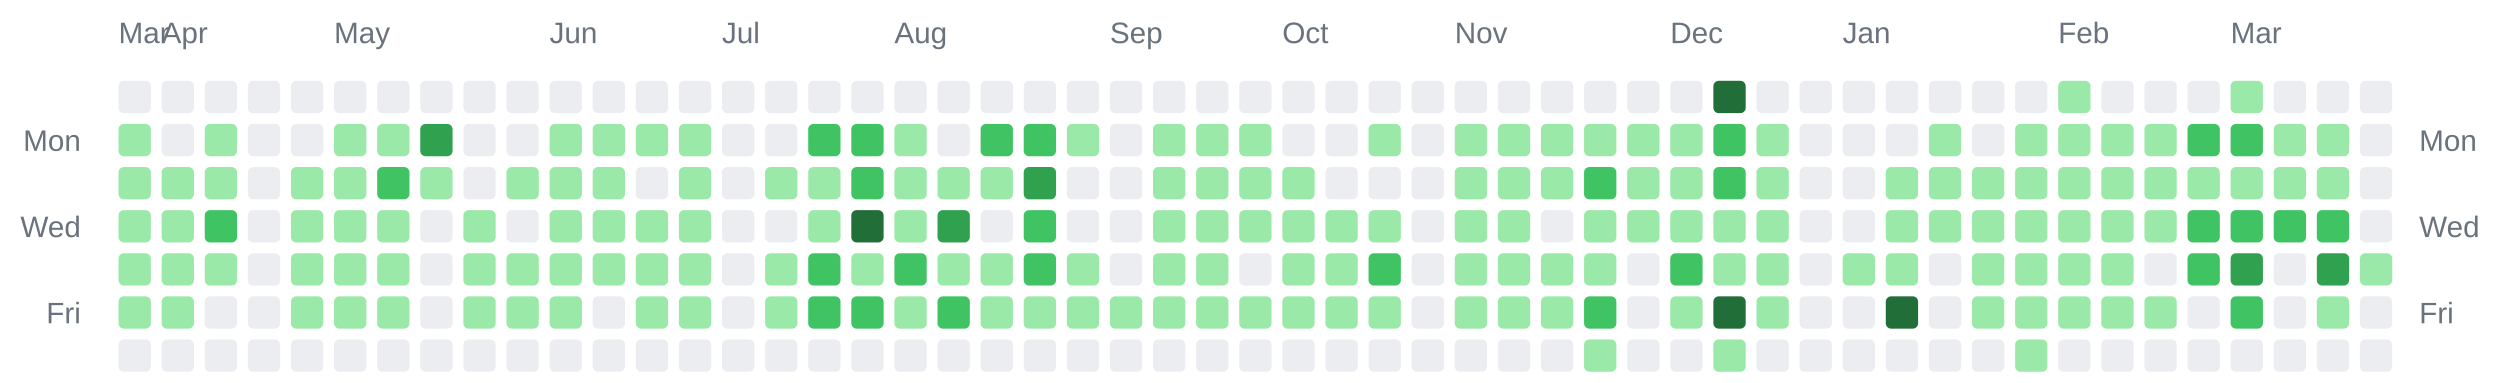
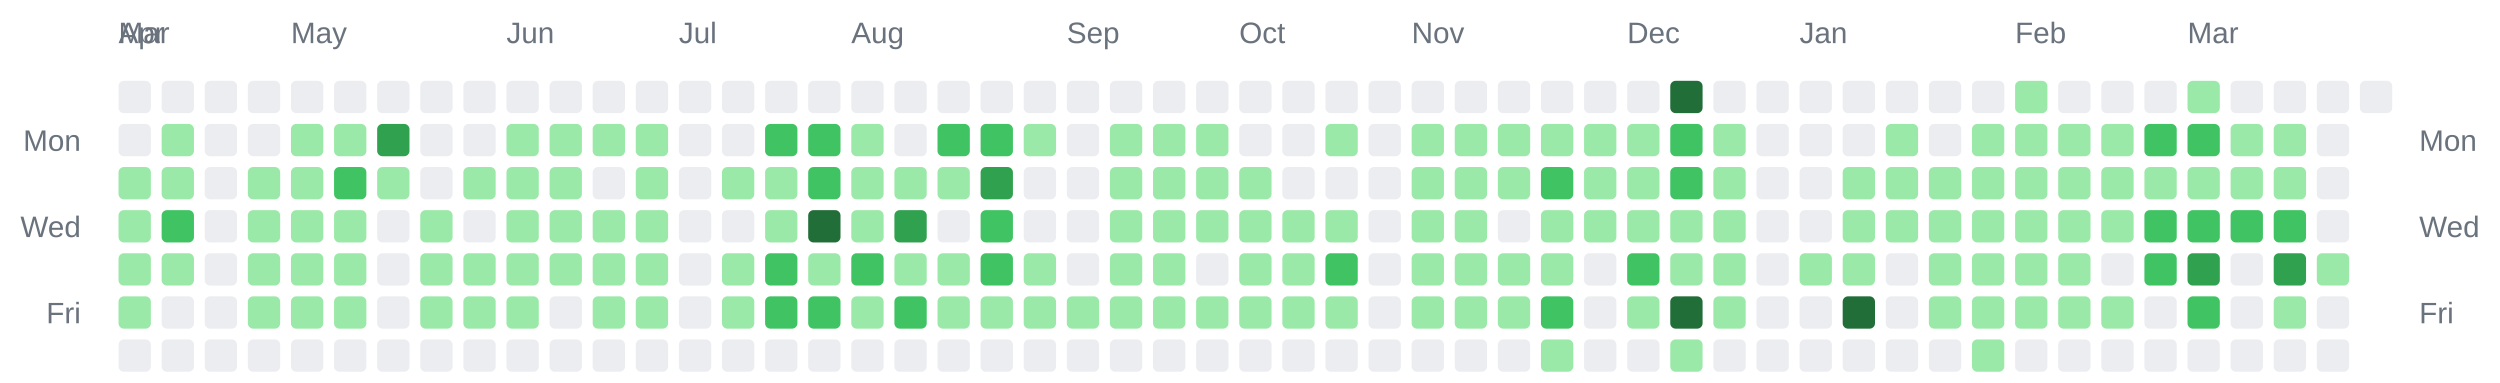
<svg xmlns="http://www.w3.org/2000/svg" width="928" height="142" viewBox="0 0 928 142" role="img" aria-label="Combined contributions calendar for donken and donken-lilly">
  <rect width="100%" height="100%" fill="transparent" /> // regular
  
  
  
  <text x="44" y="16" font-family="Arial, Helvetica, sans-serif" font-size="11" fill="#6a737d">Mar</text>
-   <text x="60" y="16" font-family="Arial, Helvetica, sans-serif" font-size="11" fill="#6a737d">Apr</text>
-   <text x="124" y="16" font-family="Arial, Helvetica, sans-serif" font-size="11" fill="#6a737d">May</text>
-   <text x="204" y="16" font-family="Arial, Helvetica, sans-serif" font-size="11" fill="#6a737d">Jun</text>
-   <text x="268" y="16" font-family="Arial, Helvetica, sans-serif" font-size="11" fill="#6a737d">Jul</text>
-   <text x="332" y="16" font-family="Arial, Helvetica, sans-serif" font-size="11" fill="#6a737d">Aug</text>
-   <text x="412" y="16" font-family="Arial, Helvetica, sans-serif" font-size="11" fill="#6a737d">Sep</text>
-   <text x="476" y="16" font-family="Arial, Helvetica, sans-serif" font-size="11" fill="#6a737d">Oct</text>
-   <text x="540" y="16" font-family="Arial, Helvetica, sans-serif" font-size="11" fill="#6a737d">Nov</text>
-   <text x="620" y="16" font-family="Arial, Helvetica, sans-serif" font-size="11" fill="#6a737d">Dec</text>
-   <text x="684" y="16" font-family="Arial, Helvetica, sans-serif" font-size="11" fill="#6a737d">Jan</text>
-   <text x="764" y="16" font-family="Arial, Helvetica, sans-serif" font-size="11" fill="#6a737d">Feb</text>
-   <text x="828" y="16" font-family="Arial, Helvetica, sans-serif" font-size="11" fill="#6a737d">Mar</text>
+   <text x="44" y="16" font-family="Arial, Helvetica, sans-serif" font-size="11" fill="#6a737d">Apr</text>
+   <text x="108" y="16" font-family="Arial, Helvetica, sans-serif" font-size="11" fill="#6a737d">May</text>
+   <text x="188" y="16" font-family="Arial, Helvetica, sans-serif" font-size="11" fill="#6a737d">Jun</text>
+   <text x="252" y="16" font-family="Arial, Helvetica, sans-serif" font-size="11" fill="#6a737d">Jul</text>
+   <text x="316" y="16" font-family="Arial, Helvetica, sans-serif" font-size="11" fill="#6a737d">Aug</text>
+   <text x="396" y="16" font-family="Arial, Helvetica, sans-serif" font-size="11" fill="#6a737d">Sep</text>
+   <text x="460" y="16" font-family="Arial, Helvetica, sans-serif" font-size="11" fill="#6a737d">Oct</text>
+   <text x="524" y="16" font-family="Arial, Helvetica, sans-serif" font-size="11" fill="#6a737d">Nov</text>
+   <text x="604" y="16" font-family="Arial, Helvetica, sans-serif" font-size="11" fill="#6a737d">Dec</text>
+   <text x="668" y="16" font-family="Arial, Helvetica, sans-serif" font-size="11" fill="#6a737d">Jan</text>
+   <text x="748" y="16" font-family="Arial, Helvetica, sans-serif" font-size="11" fill="#6a737d">Feb</text>
+   <text x="812" y="16" font-family="Arial, Helvetica, sans-serif" font-size="11" fill="#6a737d">Mar</text>
  <text x="30" y="56" text-anchor="end" font-family="Arial, Helvetica, sans-serif" font-size="11" fill="#6a737d">Mon</text>
  <text x="898" y="56" text-anchor="start" font-family="Arial, Helvetica, sans-serif" font-size="11" fill="#6a737d">Mon</text>
  <text x="30" y="88" text-anchor="end" font-family="Arial, Helvetica, sans-serif" font-size="11" fill="#6a737d">Wed</text>
  <text x="898" y="88" text-anchor="start" font-family="Arial, Helvetica, sans-serif" font-size="11" fill="#6a737d">Wed</text>
  <text x="30" y="120" text-anchor="end" font-family="Arial, Helvetica, sans-serif" font-size="11" fill="#6a737d">Fri</text>
  <text x="898" y="120" text-anchor="start" font-family="Arial, Helvetica, sans-serif" font-size="11" fill="#6a737d">Fri</text>
  <rect x="44" y="30" width="12" height="12" rx="2" ry="2" fill="#ebedf0" />
-   <rect x="44" y="46" width="12" height="12" rx="2" ry="2" fill="#9be9a8" />
+   <rect x="44" y="46" width="12" height="12" rx="2" ry="2" fill="#ebedf0" />
  <rect x="44" y="62" width="12" height="12" rx="2" ry="2" fill="#9be9a8" />
  <rect x="44" y="78" width="12" height="12" rx="2" ry="2" fill="#9be9a8" />
  <rect x="44" y="94" width="12" height="12" rx="2" ry="2" fill="#9be9a8" />
  <rect x="44" y="110" width="12" height="12" rx="2" ry="2" fill="#9be9a8" />
  <rect x="44" y="126" width="12" height="12" rx="2" ry="2" fill="#ebedf0" />
  <rect x="60" y="30" width="12" height="12" rx="2" ry="2" fill="#ebedf0" />
-   <rect x="60" y="46" width="12" height="12" rx="2" ry="2" fill="#ebedf0" />
+   <rect x="60" y="46" width="12" height="12" rx="2" ry="2" fill="#9be9a8" />
  <rect x="60" y="62" width="12" height="12" rx="2" ry="2" fill="#9be9a8" />
-   <rect x="60" y="78" width="12" height="12" rx="2" ry="2" fill="#9be9a8" />
+   <rect x="60" y="78" width="12" height="12" rx="2" ry="2" fill="#40c463" />
  <rect x="60" y="94" width="12" height="12" rx="2" ry="2" fill="#9be9a8" />
-   <rect x="60" y="110" width="12" height="12" rx="2" ry="2" fill="#9be9a8" />
+   <rect x="60" y="110" width="12" height="12" rx="2" ry="2" fill="#ebedf0" />
  <rect x="60" y="126" width="12" height="12" rx="2" ry="2" fill="#ebedf0" />
  <rect x="76" y="30" width="12" height="12" rx="2" ry="2" fill="#ebedf0" />
-   <rect x="76" y="46" width="12" height="12" rx="2" ry="2" fill="#9be9a8" />
-   <rect x="76" y="62" width="12" height="12" rx="2" ry="2" fill="#9be9a8" />
-   <rect x="76" y="78" width="12" height="12" rx="2" ry="2" fill="#40c463" />
-   <rect x="76" y="94" width="12" height="12" rx="2" ry="2" fill="#9be9a8" />
+   <rect x="76" y="46" width="12" height="12" rx="2" ry="2" fill="#ebedf0" />
+   <rect x="76" y="62" width="12" height="12" rx="2" ry="2" fill="#ebedf0" />
+   <rect x="76" y="78" width="12" height="12" rx="2" ry="2" fill="#ebedf0" />
+   <rect x="76" y="94" width="12" height="12" rx="2" ry="2" fill="#ebedf0" />
  <rect x="76" y="110" width="12" height="12" rx="2" ry="2" fill="#ebedf0" />
  <rect x="76" y="126" width="12" height="12" rx="2" ry="2" fill="#ebedf0" />
  <rect x="92" y="30" width="12" height="12" rx="2" ry="2" fill="#ebedf0" />
  <rect x="92" y="46" width="12" height="12" rx="2" ry="2" fill="#ebedf0" />
-   <rect x="92" y="62" width="12" height="12" rx="2" ry="2" fill="#ebedf0" />
-   <rect x="92" y="78" width="12" height="12" rx="2" ry="2" fill="#ebedf0" />
-   <rect x="92" y="94" width="12" height="12" rx="2" ry="2" fill="#ebedf0" />
-   <rect x="92" y="110" width="12" height="12" rx="2" ry="2" fill="#ebedf0" />
+   <rect x="92" y="62" width="12" height="12" rx="2" ry="2" fill="#9be9a8" />
+   <rect x="92" y="78" width="12" height="12" rx="2" ry="2" fill="#9be9a8" />
+   <rect x="92" y="94" width="12" height="12" rx="2" ry="2" fill="#9be9a8" />
+   <rect x="92" y="110" width="12" height="12" rx="2" ry="2" fill="#9be9a8" />
  <rect x="92" y="126" width="12" height="12" rx="2" ry="2" fill="#ebedf0" />
  <rect x="108" y="30" width="12" height="12" rx="2" ry="2" fill="#ebedf0" />
-   <rect x="108" y="46" width="12" height="12" rx="2" ry="2" fill="#ebedf0" />
+   <rect x="108" y="46" width="12" height="12" rx="2" ry="2" fill="#9be9a8" />
  <rect x="108" y="62" width="12" height="12" rx="2" ry="2" fill="#9be9a8" />
  <rect x="108" y="78" width="12" height="12" rx="2" ry="2" fill="#9be9a8" />
  <rect x="108" y="94" width="12" height="12" rx="2" ry="2" fill="#9be9a8" />
  <rect x="108" y="110" width="12" height="12" rx="2" ry="2" fill="#9be9a8" />
  <rect x="108" y="126" width="12" height="12" rx="2" ry="2" fill="#ebedf0" />
  <rect x="124" y="30" width="12" height="12" rx="2" ry="2" fill="#ebedf0" />
  <rect x="124" y="46" width="12" height="12" rx="2" ry="2" fill="#9be9a8" />
-   <rect x="124" y="62" width="12" height="12" rx="2" ry="2" fill="#9be9a8" />
+   <rect x="124" y="62" width="12" height="12" rx="2" ry="2" fill="#40c463" />
  <rect x="124" y="78" width="12" height="12" rx="2" ry="2" fill="#9be9a8" />
  <rect x="124" y="94" width="12" height="12" rx="2" ry="2" fill="#9be9a8" />
  <rect x="124" y="110" width="12" height="12" rx="2" ry="2" fill="#9be9a8" />
  <rect x="124" y="126" width="12" height="12" rx="2" ry="2" fill="#ebedf0" />
  <rect x="140" y="30" width="12" height="12" rx="2" ry="2" fill="#ebedf0" />
-   <rect x="140" y="46" width="12" height="12" rx="2" ry="2" fill="#9be9a8" />
-   <rect x="140" y="62" width="12" height="12" rx="2" ry="2" fill="#40c463" />
-   <rect x="140" y="78" width="12" height="12" rx="2" ry="2" fill="#9be9a8" />
-   <rect x="140" y="94" width="12" height="12" rx="2" ry="2" fill="#9be9a8" />
-   <rect x="140" y="110" width="12" height="12" rx="2" ry="2" fill="#9be9a8" />
+   <rect x="140" y="46" width="12" height="12" rx="2" ry="2" fill="#30a14e" />
+   <rect x="140" y="62" width="12" height="12" rx="2" ry="2" fill="#9be9a8" />
+   <rect x="140" y="78" width="12" height="12" rx="2" ry="2" fill="#ebedf0" />
+   <rect x="140" y="94" width="12" height="12" rx="2" ry="2" fill="#ebedf0" />
+   <rect x="140" y="110" width="12" height="12" rx="2" ry="2" fill="#ebedf0" />
  <rect x="140" y="126" width="12" height="12" rx="2" ry="2" fill="#ebedf0" />
  <rect x="156" y="30" width="12" height="12" rx="2" ry="2" fill="#ebedf0" />
-   <rect x="156" y="46" width="12" height="12" rx="2" ry="2" fill="#30a14e" />
-   <rect x="156" y="62" width="12" height="12" rx="2" ry="2" fill="#9be9a8" />
-   <rect x="156" y="78" width="12" height="12" rx="2" ry="2" fill="#ebedf0" />
-   <rect x="156" y="94" width="12" height="12" rx="2" ry="2" fill="#ebedf0" />
-   <rect x="156" y="110" width="12" height="12" rx="2" ry="2" fill="#ebedf0" />
+   <rect x="156" y="46" width="12" height="12" rx="2" ry="2" fill="#ebedf0" />
+   <rect x="156" y="62" width="12" height="12" rx="2" ry="2" fill="#ebedf0" />
+   <rect x="156" y="78" width="12" height="12" rx="2" ry="2" fill="#9be9a8" />
+   <rect x="156" y="94" width="12" height="12" rx="2" ry="2" fill="#9be9a8" />
+   <rect x="156" y="110" width="12" height="12" rx="2" ry="2" fill="#9be9a8" />
  <rect x="156" y="126" width="12" height="12" rx="2" ry="2" fill="#ebedf0" />
  <rect x="172" y="30" width="12" height="12" rx="2" ry="2" fill="#ebedf0" />
  <rect x="172" y="46" width="12" height="12" rx="2" ry="2" fill="#ebedf0" />
-   <rect x="172" y="62" width="12" height="12" rx="2" ry="2" fill="#ebedf0" />
-   <rect x="172" y="78" width="12" height="12" rx="2" ry="2" fill="#9be9a8" />
+   <rect x="172" y="62" width="12" height="12" rx="2" ry="2" fill="#9be9a8" />
+   <rect x="172" y="78" width="12" height="12" rx="2" ry="2" fill="#ebedf0" />
  <rect x="172" y="94" width="12" height="12" rx="2" ry="2" fill="#9be9a8" />
  <rect x="172" y="110" width="12" height="12" rx="2" ry="2" fill="#9be9a8" />
  <rect x="172" y="126" width="12" height="12" rx="2" ry="2" fill="#ebedf0" />
  <rect x="188" y="30" width="12" height="12" rx="2" ry="2" fill="#ebedf0" />
-   <rect x="188" y="46" width="12" height="12" rx="2" ry="2" fill="#ebedf0" />
+   <rect x="188" y="46" width="12" height="12" rx="2" ry="2" fill="#9be9a8" />
  <rect x="188" y="62" width="12" height="12" rx="2" ry="2" fill="#9be9a8" />
-   <rect x="188" y="78" width="12" height="12" rx="2" ry="2" fill="#ebedf0" />
+   <rect x="188" y="78" width="12" height="12" rx="2" ry="2" fill="#9be9a8" />
  <rect x="188" y="94" width="12" height="12" rx="2" ry="2" fill="#9be9a8" />
  <rect x="188" y="110" width="12" height="12" rx="2" ry="2" fill="#9be9a8" />
  <rect x="188" y="126" width="12" height="12" rx="2" ry="2" fill="#ebedf0" />
  <rect x="204" y="30" width="12" height="12" rx="2" ry="2" fill="#ebedf0" />
  <rect x="204" y="46" width="12" height="12" rx="2" ry="2" fill="#9be9a8" />
  <rect x="204" y="62" width="12" height="12" rx="2" ry="2" fill="#9be9a8" />
  <rect x="204" y="78" width="12" height="12" rx="2" ry="2" fill="#9be9a8" />
  <rect x="204" y="94" width="12" height="12" rx="2" ry="2" fill="#9be9a8" />
-   <rect x="204" y="110" width="12" height="12" rx="2" ry="2" fill="#9be9a8" />
+   <rect x="204" y="110" width="12" height="12" rx="2" ry="2" fill="#ebedf0" />
  <rect x="204" y="126" width="12" height="12" rx="2" ry="2" fill="#ebedf0" />
  <rect x="220" y="30" width="12" height="12" rx="2" ry="2" fill="#ebedf0" />
  <rect x="220" y="46" width="12" height="12" rx="2" ry="2" fill="#9be9a8" />
-   <rect x="220" y="62" width="12" height="12" rx="2" ry="2" fill="#9be9a8" />
+   <rect x="220" y="62" width="12" height="12" rx="2" ry="2" fill="#ebedf0" />
  <rect x="220" y="78" width="12" height="12" rx="2" ry="2" fill="#9be9a8" />
  <rect x="220" y="94" width="12" height="12" rx="2" ry="2" fill="#9be9a8" />
-   <rect x="220" y="110" width="12" height="12" rx="2" ry="2" fill="#ebedf0" />
+   <rect x="220" y="110" width="12" height="12" rx="2" ry="2" fill="#9be9a8" />
  <rect x="220" y="126" width="12" height="12" rx="2" ry="2" fill="#ebedf0" />
  <rect x="236" y="30" width="12" height="12" rx="2" ry="2" fill="#ebedf0" />
  <rect x="236" y="46" width="12" height="12" rx="2" ry="2" fill="#9be9a8" />
-   <rect x="236" y="62" width="12" height="12" rx="2" ry="2" fill="#ebedf0" />
+   <rect x="236" y="62" width="12" height="12" rx="2" ry="2" fill="#9be9a8" />
  <rect x="236" y="78" width="12" height="12" rx="2" ry="2" fill="#9be9a8" />
  <rect x="236" y="94" width="12" height="12" rx="2" ry="2" fill="#9be9a8" />
  <rect x="236" y="110" width="12" height="12" rx="2" ry="2" fill="#9be9a8" />
  <rect x="236" y="126" width="12" height="12" rx="2" ry="2" fill="#ebedf0" />
  <rect x="252" y="30" width="12" height="12" rx="2" ry="2" fill="#ebedf0" />
-   <rect x="252" y="46" width="12" height="12" rx="2" ry="2" fill="#9be9a8" />
-   <rect x="252" y="62" width="12" height="12" rx="2" ry="2" fill="#9be9a8" />
-   <rect x="252" y="78" width="12" height="12" rx="2" ry="2" fill="#9be9a8" />
-   <rect x="252" y="94" width="12" height="12" rx="2" ry="2" fill="#9be9a8" />
-   <rect x="252" y="110" width="12" height="12" rx="2" ry="2" fill="#9be9a8" />
+   <rect x="252" y="46" width="12" height="12" rx="2" ry="2" fill="#ebedf0" />
+   <rect x="252" y="62" width="12" height="12" rx="2" ry="2" fill="#ebedf0" />
+   <rect x="252" y="78" width="12" height="12" rx="2" ry="2" fill="#ebedf0" />
+   <rect x="252" y="94" width="12" height="12" rx="2" ry="2" fill="#ebedf0" />
+   <rect x="252" y="110" width="12" height="12" rx="2" ry="2" fill="#ebedf0" />
  <rect x="252" y="126" width="12" height="12" rx="2" ry="2" fill="#ebedf0" />
  <rect x="268" y="30" width="12" height="12" rx="2" ry="2" fill="#ebedf0" />
  <rect x="268" y="46" width="12" height="12" rx="2" ry="2" fill="#ebedf0" />
-   <rect x="268" y="62" width="12" height="12" rx="2" ry="2" fill="#ebedf0" />
+   <rect x="268" y="62" width="12" height="12" rx="2" ry="2" fill="#9be9a8" />
  <rect x="268" y="78" width="12" height="12" rx="2" ry="2" fill="#ebedf0" />
-   <rect x="268" y="94" width="12" height="12" rx="2" ry="2" fill="#ebedf0" />
-   <rect x="268" y="110" width="12" height="12" rx="2" ry="2" fill="#ebedf0" />
+   <rect x="268" y="94" width="12" height="12" rx="2" ry="2" fill="#9be9a8" />
+   <rect x="268" y="110" width="12" height="12" rx="2" ry="2" fill="#9be9a8" />
  <rect x="268" y="126" width="12" height="12" rx="2" ry="2" fill="#ebedf0" />
  <rect x="284" y="30" width="12" height="12" rx="2" ry="2" fill="#ebedf0" />
-   <rect x="284" y="46" width="12" height="12" rx="2" ry="2" fill="#ebedf0" />
+   <rect x="284" y="46" width="12" height="12" rx="2" ry="2" fill="#40c463" />
  <rect x="284" y="62" width="12" height="12" rx="2" ry="2" fill="#9be9a8" />
-   <rect x="284" y="78" width="12" height="12" rx="2" ry="2" fill="#ebedf0" />
-   <rect x="284" y="94" width="12" height="12" rx="2" ry="2" fill="#9be9a8" />
-   <rect x="284" y="110" width="12" height="12" rx="2" ry="2" fill="#9be9a8" />
+   <rect x="284" y="78" width="12" height="12" rx="2" ry="2" fill="#9be9a8" />
+   <rect x="284" y="94" width="12" height="12" rx="2" ry="2" fill="#40c463" />
+   <rect x="284" y="110" width="12" height="12" rx="2" ry="2" fill="#40c463" />
  <rect x="284" y="126" width="12" height="12" rx="2" ry="2" fill="#ebedf0" />
  <rect x="300" y="30" width="12" height="12" rx="2" ry="2" fill="#ebedf0" />
  <rect x="300" y="46" width="12" height="12" rx="2" ry="2" fill="#40c463" />
-   <rect x="300" y="62" width="12" height="12" rx="2" ry="2" fill="#9be9a8" />
-   <rect x="300" y="78" width="12" height="12" rx="2" ry="2" fill="#9be9a8" />
-   <rect x="300" y="94" width="12" height="12" rx="2" ry="2" fill="#40c463" />
+   <rect x="300" y="62" width="12" height="12" rx="2" ry="2" fill="#40c463" />
+   <rect x="300" y="78" width="12" height="12" rx="2" ry="2" fill="#216e39" />
+   <rect x="300" y="94" width="12" height="12" rx="2" ry="2" fill="#9be9a8" />
  <rect x="300" y="110" width="12" height="12" rx="2" ry="2" fill="#40c463" />
  <rect x="300" y="126" width="12" height="12" rx="2" ry="2" fill="#ebedf0" />
  <rect x="316" y="30" width="12" height="12" rx="2" ry="2" fill="#ebedf0" />
-   <rect x="316" y="46" width="12" height="12" rx="2" ry="2" fill="#40c463" />
-   <rect x="316" y="62" width="12" height="12" rx="2" ry="2" fill="#40c463" />
-   <rect x="316" y="78" width="12" height="12" rx="2" ry="2" fill="#216e39" />
-   <rect x="316" y="94" width="12" height="12" rx="2" ry="2" fill="#9be9a8" />
-   <rect x="316" y="110" width="12" height="12" rx="2" ry="2" fill="#40c463" />
+   <rect x="316" y="46" width="12" height="12" rx="2" ry="2" fill="#9be9a8" />
+   <rect x="316" y="62" width="12" height="12" rx="2" ry="2" fill="#9be9a8" />
+   <rect x="316" y="78" width="12" height="12" rx="2" ry="2" fill="#9be9a8" />
+   <rect x="316" y="94" width="12" height="12" rx="2" ry="2" fill="#40c463" />
+   <rect x="316" y="110" width="12" height="12" rx="2" ry="2" fill="#9be9a8" />
  <rect x="316" y="126" width="12" height="12" rx="2" ry="2" fill="#ebedf0" />
  <rect x="332" y="30" width="12" height="12" rx="2" ry="2" fill="#ebedf0" />
-   <rect x="332" y="46" width="12" height="12" rx="2" ry="2" fill="#9be9a8" />
+   <rect x="332" y="46" width="12" height="12" rx="2" ry="2" fill="#ebedf0" />
  <rect x="332" y="62" width="12" height="12" rx="2" ry="2" fill="#9be9a8" />
-   <rect x="332" y="78" width="12" height="12" rx="2" ry="2" fill="#9be9a8" />
-   <rect x="332" y="94" width="12" height="12" rx="2" ry="2" fill="#40c463" />
-   <rect x="332" y="110" width="12" height="12" rx="2" ry="2" fill="#9be9a8" />
+   <rect x="332" y="78" width="12" height="12" rx="2" ry="2" fill="#30a14e" />
+   <rect x="332" y="94" width="12" height="12" rx="2" ry="2" fill="#9be9a8" />
+   <rect x="332" y="110" width="12" height="12" rx="2" ry="2" fill="#40c463" />
  <rect x="332" y="126" width="12" height="12" rx="2" ry="2" fill="#ebedf0" />
  <rect x="348" y="30" width="12" height="12" rx="2" ry="2" fill="#ebedf0" />
-   <rect x="348" y="46" width="12" height="12" rx="2" ry="2" fill="#ebedf0" />
+   <rect x="348" y="46" width="12" height="12" rx="2" ry="2" fill="#40c463" />
  <rect x="348" y="62" width="12" height="12" rx="2" ry="2" fill="#9be9a8" />
-   <rect x="348" y="78" width="12" height="12" rx="2" ry="2" fill="#30a14e" />
+   <rect x="348" y="78" width="12" height="12" rx="2" ry="2" fill="#ebedf0" />
  <rect x="348" y="94" width="12" height="12" rx="2" ry="2" fill="#9be9a8" />
-   <rect x="348" y="110" width="12" height="12" rx="2" ry="2" fill="#40c463" />
+   <rect x="348" y="110" width="12" height="12" rx="2" ry="2" fill="#9be9a8" />
  <rect x="348" y="126" width="12" height="12" rx="2" ry="2" fill="#ebedf0" />
  <rect x="364" y="30" width="12" height="12" rx="2" ry="2" fill="#ebedf0" />
  <rect x="364" y="46" width="12" height="12" rx="2" ry="2" fill="#40c463" />
-   <rect x="364" y="62" width="12" height="12" rx="2" ry="2" fill="#9be9a8" />
-   <rect x="364" y="78" width="12" height="12" rx="2" ry="2" fill="#ebedf0" />
-   <rect x="364" y="94" width="12" height="12" rx="2" ry="2" fill="#9be9a8" />
+   <rect x="364" y="62" width="12" height="12" rx="2" ry="2" fill="#30a14e" />
+   <rect x="364" y="78" width="12" height="12" rx="2" ry="2" fill="#40c463" />
+   <rect x="364" y="94" width="12" height="12" rx="2" ry="2" fill="#40c463" />
  <rect x="364" y="110" width="12" height="12" rx="2" ry="2" fill="#9be9a8" />
  <rect x="364" y="126" width="12" height="12" rx="2" ry="2" fill="#ebedf0" />
  <rect x="380" y="30" width="12" height="12" rx="2" ry="2" fill="#ebedf0" />
-   <rect x="380" y="46" width="12" height="12" rx="2" ry="2" fill="#40c463" />
-   <rect x="380" y="62" width="12" height="12" rx="2" ry="2" fill="#30a14e" />
-   <rect x="380" y="78" width="12" height="12" rx="2" ry="2" fill="#40c463" />
-   <rect x="380" y="94" width="12" height="12" rx="2" ry="2" fill="#40c463" />
+   <rect x="380" y="46" width="12" height="12" rx="2" ry="2" fill="#9be9a8" />
+   <rect x="380" y="62" width="12" height="12" rx="2" ry="2" fill="#ebedf0" />
+   <rect x="380" y="78" width="12" height="12" rx="2" ry="2" fill="#ebedf0" />
+   <rect x="380" y="94" width="12" height="12" rx="2" ry="2" fill="#9be9a8" />
  <rect x="380" y="110" width="12" height="12" rx="2" ry="2" fill="#9be9a8" />
  <rect x="380" y="126" width="12" height="12" rx="2" ry="2" fill="#ebedf0" />
  <rect x="396" y="30" width="12" height="12" rx="2" ry="2" fill="#ebedf0" />
-   <rect x="396" y="46" width="12" height="12" rx="2" ry="2" fill="#9be9a8" />
+   <rect x="396" y="46" width="12" height="12" rx="2" ry="2" fill="#ebedf0" />
  <rect x="396" y="62" width="12" height="12" rx="2" ry="2" fill="#ebedf0" />
  <rect x="396" y="78" width="12" height="12" rx="2" ry="2" fill="#ebedf0" />
-   <rect x="396" y="94" width="12" height="12" rx="2" ry="2" fill="#9be9a8" />
+   <rect x="396" y="94" width="12" height="12" rx="2" ry="2" fill="#ebedf0" />
  <rect x="396" y="110" width="12" height="12" rx="2" ry="2" fill="#9be9a8" />
  <rect x="396" y="126" width="12" height="12" rx="2" ry="2" fill="#ebedf0" />
  <rect x="412" y="30" width="12" height="12" rx="2" ry="2" fill="#ebedf0" />
-   <rect x="412" y="46" width="12" height="12" rx="2" ry="2" fill="#ebedf0" />
-   <rect x="412" y="62" width="12" height="12" rx="2" ry="2" fill="#ebedf0" />
-   <rect x="412" y="78" width="12" height="12" rx="2" ry="2" fill="#ebedf0" />
-   <rect x="412" y="94" width="12" height="12" rx="2" ry="2" fill="#ebedf0" />
+   <rect x="412" y="46" width="12" height="12" rx="2" ry="2" fill="#9be9a8" />
+   <rect x="412" y="62" width="12" height="12" rx="2" ry="2" fill="#9be9a8" />
+   <rect x="412" y="78" width="12" height="12" rx="2" ry="2" fill="#9be9a8" />
+   <rect x="412" y="94" width="12" height="12" rx="2" ry="2" fill="#9be9a8" />
  <rect x="412" y="110" width="12" height="12" rx="2" ry="2" fill="#9be9a8" />
  <rect x="412" y="126" width="12" height="12" rx="2" ry="2" fill="#ebedf0" />
  <rect x="428" y="30" width="12" height="12" rx="2" ry="2" fill="#ebedf0" />
  <rect x="428" y="46" width="12" height="12" rx="2" ry="2" fill="#9be9a8" />
  <rect x="428" y="62" width="12" height="12" rx="2" ry="2" fill="#9be9a8" />
  <rect x="428" y="78" width="12" height="12" rx="2" ry="2" fill="#9be9a8" />
  <rect x="428" y="94" width="12" height="12" rx="2" ry="2" fill="#9be9a8" />
  <rect x="428" y="110" width="12" height="12" rx="2" ry="2" fill="#9be9a8" />
  <rect x="428" y="126" width="12" height="12" rx="2" ry="2" fill="#ebedf0" />
  <rect x="444" y="30" width="12" height="12" rx="2" ry="2" fill="#ebedf0" />
  <rect x="444" y="46" width="12" height="12" rx="2" ry="2" fill="#9be9a8" />
  <rect x="444" y="62" width="12" height="12" rx="2" ry="2" fill="#9be9a8" />
  <rect x="444" y="78" width="12" height="12" rx="2" ry="2" fill="#9be9a8" />
-   <rect x="444" y="94" width="12" height="12" rx="2" ry="2" fill="#9be9a8" />
+   <rect x="444" y="94" width="12" height="12" rx="2" ry="2" fill="#ebedf0" />
  <rect x="444" y="110" width="12" height="12" rx="2" ry="2" fill="#9be9a8" />
  <rect x="444" y="126" width="12" height="12" rx="2" ry="2" fill="#ebedf0" />
  <rect x="460" y="30" width="12" height="12" rx="2" ry="2" fill="#ebedf0" />
-   <rect x="460" y="46" width="12" height="12" rx="2" ry="2" fill="#9be9a8" />
+   <rect x="460" y="46" width="12" height="12" rx="2" ry="2" fill="#ebedf0" />
  <rect x="460" y="62" width="12" height="12" rx="2" ry="2" fill="#9be9a8" />
  <rect x="460" y="78" width="12" height="12" rx="2" ry="2" fill="#9be9a8" />
-   <rect x="460" y="94" width="12" height="12" rx="2" ry="2" fill="#ebedf0" />
+   <rect x="460" y="94" width="12" height="12" rx="2" ry="2" fill="#9be9a8" />
  <rect x="460" y="110" width="12" height="12" rx="2" ry="2" fill="#9be9a8" />
  <rect x="460" y="126" width="12" height="12" rx="2" ry="2" fill="#ebedf0" />
  <rect x="476" y="30" width="12" height="12" rx="2" ry="2" fill="#ebedf0" />
  <rect x="476" y="46" width="12" height="12" rx="2" ry="2" fill="#ebedf0" />
-   <rect x="476" y="62" width="12" height="12" rx="2" ry="2" fill="#9be9a8" />
+   <rect x="476" y="62" width="12" height="12" rx="2" ry="2" fill="#ebedf0" />
  <rect x="476" y="78" width="12" height="12" rx="2" ry="2" fill="#9be9a8" />
  <rect x="476" y="94" width="12" height="12" rx="2" ry="2" fill="#9be9a8" />
  <rect x="476" y="110" width="12" height="12" rx="2" ry="2" fill="#9be9a8" />
  <rect x="476" y="126" width="12" height="12" rx="2" ry="2" fill="#ebedf0" />
  <rect x="492" y="30" width="12" height="12" rx="2" ry="2" fill="#ebedf0" />
-   <rect x="492" y="46" width="12" height="12" rx="2" ry="2" fill="#ebedf0" />
+   <rect x="492" y="46" width="12" height="12" rx="2" ry="2" fill="#9be9a8" />
  <rect x="492" y="62" width="12" height="12" rx="2" ry="2" fill="#ebedf0" />
  <rect x="492" y="78" width="12" height="12" rx="2" ry="2" fill="#9be9a8" />
-   <rect x="492" y="94" width="12" height="12" rx="2" ry="2" fill="#9be9a8" />
+   <rect x="492" y="94" width="12" height="12" rx="2" ry="2" fill="#40c463" />
  <rect x="492" y="110" width="12" height="12" rx="2" ry="2" fill="#9be9a8" />
  <rect x="492" y="126" width="12" height="12" rx="2" ry="2" fill="#ebedf0" />
  <rect x="508" y="30" width="12" height="12" rx="2" ry="2" fill="#ebedf0" />
-   <rect x="508" y="46" width="12" height="12" rx="2" ry="2" fill="#9be9a8" />
+   <rect x="508" y="46" width="12" height="12" rx="2" ry="2" fill="#ebedf0" />
  <rect x="508" y="62" width="12" height="12" rx="2" ry="2" fill="#ebedf0" />
-   <rect x="508" y="78" width="12" height="12" rx="2" ry="2" fill="#9be9a8" />
-   <rect x="508" y="94" width="12" height="12" rx="2" ry="2" fill="#40c463" />
-   <rect x="508" y="110" width="12" height="12" rx="2" ry="2" fill="#9be9a8" />
+   <rect x="508" y="78" width="12" height="12" rx="2" ry="2" fill="#ebedf0" />
+   <rect x="508" y="94" width="12" height="12" rx="2" ry="2" fill="#ebedf0" />
+   <rect x="508" y="110" width="12" height="12" rx="2" ry="2" fill="#ebedf0" />
  <rect x="508" y="126" width="12" height="12" rx="2" ry="2" fill="#ebedf0" />
  <rect x="524" y="30" width="12" height="12" rx="2" ry="2" fill="#ebedf0" />
-   <rect x="524" y="46" width="12" height="12" rx="2" ry="2" fill="#ebedf0" />
-   <rect x="524" y="62" width="12" height="12" rx="2" ry="2" fill="#ebedf0" />
-   <rect x="524" y="78" width="12" height="12" rx="2" ry="2" fill="#ebedf0" />
-   <rect x="524" y="94" width="12" height="12" rx="2" ry="2" fill="#ebedf0" />
-   <rect x="524" y="110" width="12" height="12" rx="2" ry="2" fill="#ebedf0" />
+   <rect x="524" y="46" width="12" height="12" rx="2" ry="2" fill="#9be9a8" />
+   <rect x="524" y="62" width="12" height="12" rx="2" ry="2" fill="#9be9a8" />
+   <rect x="524" y="78" width="12" height="12" rx="2" ry="2" fill="#9be9a8" />
+   <rect x="524" y="94" width="12" height="12" rx="2" ry="2" fill="#9be9a8" />
+   <rect x="524" y="110" width="12" height="12" rx="2" ry="2" fill="#9be9a8" />
  <rect x="524" y="126" width="12" height="12" rx="2" ry="2" fill="#ebedf0" />
  <rect x="540" y="30" width="12" height="12" rx="2" ry="2" fill="#ebedf0" />
  <rect x="540" y="46" width="12" height="12" rx="2" ry="2" fill="#9be9a8" />
  <rect x="540" y="62" width="12" height="12" rx="2" ry="2" fill="#9be9a8" />
  <rect x="540" y="78" width="12" height="12" rx="2" ry="2" fill="#9be9a8" />
  <rect x="540" y="94" width="12" height="12" rx="2" ry="2" fill="#9be9a8" />
  <rect x="540" y="110" width="12" height="12" rx="2" ry="2" fill="#9be9a8" />
  <rect x="540" y="126" width="12" height="12" rx="2" ry="2" fill="#ebedf0" />
  <rect x="556" y="30" width="12" height="12" rx="2" ry="2" fill="#ebedf0" />
  <rect x="556" y="46" width="12" height="12" rx="2" ry="2" fill="#9be9a8" />
  <rect x="556" y="62" width="12" height="12" rx="2" ry="2" fill="#9be9a8" />
-   <rect x="556" y="78" width="12" height="12" rx="2" ry="2" fill="#9be9a8" />
+   <rect x="556" y="78" width="12" height="12" rx="2" ry="2" fill="#ebedf0" />
  <rect x="556" y="94" width="12" height="12" rx="2" ry="2" fill="#9be9a8" />
  <rect x="556" y="110" width="12" height="12" rx="2" ry="2" fill="#9be9a8" />
  <rect x="556" y="126" width="12" height="12" rx="2" ry="2" fill="#ebedf0" />
  <rect x="572" y="30" width="12" height="12" rx="2" ry="2" fill="#ebedf0" />
  <rect x="572" y="46" width="12" height="12" rx="2" ry="2" fill="#9be9a8" />
-   <rect x="572" y="62" width="12" height="12" rx="2" ry="2" fill="#9be9a8" />
-   <rect x="572" y="78" width="12" height="12" rx="2" ry="2" fill="#ebedf0" />
+   <rect x="572" y="62" width="12" height="12" rx="2" ry="2" fill="#40c463" />
+   <rect x="572" y="78" width="12" height="12" rx="2" ry="2" fill="#9be9a8" />
  <rect x="572" y="94" width="12" height="12" rx="2" ry="2" fill="#9be9a8" />
-   <rect x="572" y="110" width="12" height="12" rx="2" ry="2" fill="#9be9a8" />
-   <rect x="572" y="126" width="12" height="12" rx="2" ry="2" fill="#ebedf0" />
+   <rect x="572" y="110" width="12" height="12" rx="2" ry="2" fill="#40c463" />
+   <rect x="572" y="126" width="12" height="12" rx="2" ry="2" fill="#9be9a8" />
  <rect x="588" y="30" width="12" height="12" rx="2" ry="2" fill="#ebedf0" />
  <rect x="588" y="46" width="12" height="12" rx="2" ry="2" fill="#9be9a8" />
-   <rect x="588" y="62" width="12" height="12" rx="2" ry="2" fill="#40c463" />
+   <rect x="588" y="62" width="12" height="12" rx="2" ry="2" fill="#9be9a8" />
  <rect x="588" y="78" width="12" height="12" rx="2" ry="2" fill="#9be9a8" />
-   <rect x="588" y="94" width="12" height="12" rx="2" ry="2" fill="#9be9a8" />
-   <rect x="588" y="110" width="12" height="12" rx="2" ry="2" fill="#40c463" />
-   <rect x="588" y="126" width="12" height="12" rx="2" ry="2" fill="#9be9a8" />
+   <rect x="588" y="94" width="12" height="12" rx="2" ry="2" fill="#ebedf0" />
+   <rect x="588" y="110" width="12" height="12" rx="2" ry="2" fill="#ebedf0" />
+   <rect x="588" y="126" width="12" height="12" rx="2" ry="2" fill="#ebedf0" />
  <rect x="604" y="30" width="12" height="12" rx="2" ry="2" fill="#ebedf0" />
  <rect x="604" y="46" width="12" height="12" rx="2" ry="2" fill="#9be9a8" />
  <rect x="604" y="62" width="12" height="12" rx="2" ry="2" fill="#9be9a8" />
  <rect x="604" y="78" width="12" height="12" rx="2" ry="2" fill="#9be9a8" />
-   <rect x="604" y="94" width="12" height="12" rx="2" ry="2" fill="#ebedf0" />
-   <rect x="604" y="110" width="12" height="12" rx="2" ry="2" fill="#ebedf0" />
+   <rect x="604" y="94" width="12" height="12" rx="2" ry="2" fill="#40c463" />
+   <rect x="604" y="110" width="12" height="12" rx="2" ry="2" fill="#9be9a8" />
  <rect x="604" y="126" width="12" height="12" rx="2" ry="2" fill="#ebedf0" />
-   <rect x="620" y="30" width="12" height="12" rx="2" ry="2" fill="#ebedf0" />
-   <rect x="620" y="46" width="12" height="12" rx="2" ry="2" fill="#9be9a8" />
-   <rect x="620" y="62" width="12" height="12" rx="2" ry="2" fill="#9be9a8" />
+   <rect x="620" y="30" width="12" height="12" rx="2" ry="2" fill="#216e39" />
+   <rect x="620" y="46" width="12" height="12" rx="2" ry="2" fill="#40c463" />
+   <rect x="620" y="62" width="12" height="12" rx="2" ry="2" fill="#40c463" />
  <rect x="620" y="78" width="12" height="12" rx="2" ry="2" fill="#9be9a8" />
-   <rect x="620" y="94" width="12" height="12" rx="2" ry="2" fill="#40c463" />
-   <rect x="620" y="110" width="12" height="12" rx="2" ry="2" fill="#9be9a8" />
-   <rect x="620" y="126" width="12" height="12" rx="2" ry="2" fill="#ebedf0" />
-   <rect x="636" y="30" width="12" height="12" rx="2" ry="2" fill="#216e39" />
-   <rect x="636" y="46" width="12" height="12" rx="2" ry="2" fill="#40c463" />
-   <rect x="636" y="62" width="12" height="12" rx="2" ry="2" fill="#40c463" />
+   <rect x="620" y="94" width="12" height="12" rx="2" ry="2" fill="#9be9a8" />
+   <rect x="620" y="110" width="12" height="12" rx="2" ry="2" fill="#216e39" />
+   <rect x="620" y="126" width="12" height="12" rx="2" ry="2" fill="#9be9a8" />
+   <rect x="636" y="30" width="12" height="12" rx="2" ry="2" fill="#ebedf0" />
+   <rect x="636" y="46" width="12" height="12" rx="2" ry="2" fill="#9be9a8" />
+   <rect x="636" y="62" width="12" height="12" rx="2" ry="2" fill="#9be9a8" />
  <rect x="636" y="78" width="12" height="12" rx="2" ry="2" fill="#9be9a8" />
  <rect x="636" y="94" width="12" height="12" rx="2" ry="2" fill="#9be9a8" />
-   <rect x="636" y="110" width="12" height="12" rx="2" ry="2" fill="#216e39" />
-   <rect x="636" y="126" width="12" height="12" rx="2" ry="2" fill="#9be9a8" />
+   <rect x="636" y="110" width="12" height="12" rx="2" ry="2" fill="#9be9a8" />
+   <rect x="636" y="126" width="12" height="12" rx="2" ry="2" fill="#ebedf0" />
  <rect x="652" y="30" width="12" height="12" rx="2" ry="2" fill="#ebedf0" />
-   <rect x="652" y="46" width="12" height="12" rx="2" ry="2" fill="#9be9a8" />
-   <rect x="652" y="62" width="12" height="12" rx="2" ry="2" fill="#9be9a8" />
-   <rect x="652" y="78" width="12" height="12" rx="2" ry="2" fill="#9be9a8" />
-   <rect x="652" y="94" width="12" height="12" rx="2" ry="2" fill="#9be9a8" />
-   <rect x="652" y="110" width="12" height="12" rx="2" ry="2" fill="#9be9a8" />
+   <rect x="652" y="46" width="12" height="12" rx="2" ry="2" fill="#ebedf0" />
+   <rect x="652" y="62" width="12" height="12" rx="2" ry="2" fill="#ebedf0" />
+   <rect x="652" y="78" width="12" height="12" rx="2" ry="2" fill="#ebedf0" />
+   <rect x="652" y="94" width="12" height="12" rx="2" ry="2" fill="#ebedf0" />
+   <rect x="652" y="110" width="12" height="12" rx="2" ry="2" fill="#ebedf0" />
  <rect x="652" y="126" width="12" height="12" rx="2" ry="2" fill="#ebedf0" />
  <rect x="668" y="30" width="12" height="12" rx="2" ry="2" fill="#ebedf0" />
  <rect x="668" y="46" width="12" height="12" rx="2" ry="2" fill="#ebedf0" />
  <rect x="668" y="62" width="12" height="12" rx="2" ry="2" fill="#ebedf0" />
  <rect x="668" y="78" width="12" height="12" rx="2" ry="2" fill="#ebedf0" />
-   <rect x="668" y="94" width="12" height="12" rx="2" ry="2" fill="#ebedf0" />
+   <rect x="668" y="94" width="12" height="12" rx="2" ry="2" fill="#9be9a8" />
  <rect x="668" y="110" width="12" height="12" rx="2" ry="2" fill="#ebedf0" />
  <rect x="668" y="126" width="12" height="12" rx="2" ry="2" fill="#ebedf0" />
  <rect x="684" y="30" width="12" height="12" rx="2" ry="2" fill="#ebedf0" />
  <rect x="684" y="46" width="12" height="12" rx="2" ry="2" fill="#ebedf0" />
-   <rect x="684" y="62" width="12" height="12" rx="2" ry="2" fill="#ebedf0" />
-   <rect x="684" y="78" width="12" height="12" rx="2" ry="2" fill="#ebedf0" />
+   <rect x="684" y="62" width="12" height="12" rx="2" ry="2" fill="#9be9a8" />
+   <rect x="684" y="78" width="12" height="12" rx="2" ry="2" fill="#9be9a8" />
  <rect x="684" y="94" width="12" height="12" rx="2" ry="2" fill="#9be9a8" />
-   <rect x="684" y="110" width="12" height="12" rx="2" ry="2" fill="#ebedf0" />
+   <rect x="684" y="110" width="12" height="12" rx="2" ry="2" fill="#216e39" />
  <rect x="684" y="126" width="12" height="12" rx="2" ry="2" fill="#ebedf0" />
  <rect x="700" y="30" width="12" height="12" rx="2" ry="2" fill="#ebedf0" />
-   <rect x="700" y="46" width="12" height="12" rx="2" ry="2" fill="#ebedf0" />
+   <rect x="700" y="46" width="12" height="12" rx="2" ry="2" fill="#9be9a8" />
  <rect x="700" y="62" width="12" height="12" rx="2" ry="2" fill="#9be9a8" />
  <rect x="700" y="78" width="12" height="12" rx="2" ry="2" fill="#9be9a8" />
-   <rect x="700" y="94" width="12" height="12" rx="2" ry="2" fill="#9be9a8" />
-   <rect x="700" y="110" width="12" height="12" rx="2" ry="2" fill="#216e39" />
+   <rect x="700" y="94" width="12" height="12" rx="2" ry="2" fill="#ebedf0" />
+   <rect x="700" y="110" width="12" height="12" rx="2" ry="2" fill="#ebedf0" />
  <rect x="700" y="126" width="12" height="12" rx="2" ry="2" fill="#ebedf0" />
  <rect x="716" y="30" width="12" height="12" rx="2" ry="2" fill="#ebedf0" />
-   <rect x="716" y="46" width="12" height="12" rx="2" ry="2" fill="#9be9a8" />
+   <rect x="716" y="46" width="12" height="12" rx="2" ry="2" fill="#ebedf0" />
  <rect x="716" y="62" width="12" height="12" rx="2" ry="2" fill="#9be9a8" />
  <rect x="716" y="78" width="12" height="12" rx="2" ry="2" fill="#9be9a8" />
-   <rect x="716" y="94" width="12" height="12" rx="2" ry="2" fill="#ebedf0" />
-   <rect x="716" y="110" width="12" height="12" rx="2" ry="2" fill="#ebedf0" />
+   <rect x="716" y="94" width="12" height="12" rx="2" ry="2" fill="#9be9a8" />
+   <rect x="716" y="110" width="12" height="12" rx="2" ry="2" fill="#9be9a8" />
  <rect x="716" y="126" width="12" height="12" rx="2" ry="2" fill="#ebedf0" />
  <rect x="732" y="30" width="12" height="12" rx="2" ry="2" fill="#ebedf0" />
-   <rect x="732" y="46" width="12" height="12" rx="2" ry="2" fill="#ebedf0" />
+   <rect x="732" y="46" width="12" height="12" rx="2" ry="2" fill="#9be9a8" />
  <rect x="732" y="62" width="12" height="12" rx="2" ry="2" fill="#9be9a8" />
  <rect x="732" y="78" width="12" height="12" rx="2" ry="2" fill="#9be9a8" />
  <rect x="732" y="94" width="12" height="12" rx="2" ry="2" fill="#9be9a8" />
  <rect x="732" y="110" width="12" height="12" rx="2" ry="2" fill="#9be9a8" />
-   <rect x="732" y="126" width="12" height="12" rx="2" ry="2" fill="#ebedf0" />
-   <rect x="748" y="30" width="12" height="12" rx="2" ry="2" fill="#ebedf0" />
+   <rect x="732" y="126" width="12" height="12" rx="2" ry="2" fill="#9be9a8" />
+   <rect x="748" y="30" width="12" height="12" rx="2" ry="2" fill="#9be9a8" />
  <rect x="748" y="46" width="12" height="12" rx="2" ry="2" fill="#9be9a8" />
  <rect x="748" y="62" width="12" height="12" rx="2" ry="2" fill="#9be9a8" />
  <rect x="748" y="78" width="12" height="12" rx="2" ry="2" fill="#9be9a8" />
  <rect x="748" y="94" width="12" height="12" rx="2" ry="2" fill="#9be9a8" />
  <rect x="748" y="110" width="12" height="12" rx="2" ry="2" fill="#9be9a8" />
-   <rect x="748" y="126" width="12" height="12" rx="2" ry="2" fill="#9be9a8" />
-   <rect x="764" y="30" width="12" height="12" rx="2" ry="2" fill="#9be9a8" />
+   <rect x="748" y="126" width="12" height="12" rx="2" ry="2" fill="#ebedf0" />
+   <rect x="764" y="30" width="12" height="12" rx="2" ry="2" fill="#ebedf0" />
  <rect x="764" y="46" width="12" height="12" rx="2" ry="2" fill="#9be9a8" />
  <rect x="764" y="62" width="12" height="12" rx="2" ry="2" fill="#9be9a8" />
  <rect x="764" y="78" width="12" height="12" rx="2" ry="2" fill="#9be9a8" />
  <rect x="764" y="94" width="12" height="12" rx="2" ry="2" fill="#9be9a8" />
  <rect x="764" y="110" width="12" height="12" rx="2" ry="2" fill="#9be9a8" />
  <rect x="764" y="126" width="12" height="12" rx="2" ry="2" fill="#ebedf0" />
  <rect x="780" y="30" width="12" height="12" rx="2" ry="2" fill="#ebedf0" />
  <rect x="780" y="46" width="12" height="12" rx="2" ry="2" fill="#9be9a8" />
  <rect x="780" y="62" width="12" height="12" rx="2" ry="2" fill="#9be9a8" />
  <rect x="780" y="78" width="12" height="12" rx="2" ry="2" fill="#9be9a8" />
-   <rect x="780" y="94" width="12" height="12" rx="2" ry="2" fill="#9be9a8" />
+   <rect x="780" y="94" width="12" height="12" rx="2" ry="2" fill="#ebedf0" />
  <rect x="780" y="110" width="12" height="12" rx="2" ry="2" fill="#9be9a8" />
  <rect x="780" y="126" width="12" height="12" rx="2" ry="2" fill="#ebedf0" />
  <rect x="796" y="30" width="12" height="12" rx="2" ry="2" fill="#ebedf0" />
-   <rect x="796" y="46" width="12" height="12" rx="2" ry="2" fill="#9be9a8" />
+   <rect x="796" y="46" width="12" height="12" rx="2" ry="2" fill="#40c463" />
  <rect x="796" y="62" width="12" height="12" rx="2" ry="2" fill="#9be9a8" />
-   <rect x="796" y="78" width="12" height="12" rx="2" ry="2" fill="#9be9a8" />
-   <rect x="796" y="94" width="12" height="12" rx="2" ry="2" fill="#ebedf0" />
-   <rect x="796" y="110" width="12" height="12" rx="2" ry="2" fill="#9be9a8" />
+   <rect x="796" y="78" width="12" height="12" rx="2" ry="2" fill="#40c463" />
+   <rect x="796" y="94" width="12" height="12" rx="2" ry="2" fill="#40c463" />
+   <rect x="796" y="110" width="12" height="12" rx="2" ry="2" fill="#ebedf0" />
  <rect x="796" y="126" width="12" height="12" rx="2" ry="2" fill="#ebedf0" />
-   <rect x="812" y="30" width="12" height="12" rx="2" ry="2" fill="#ebedf0" />
+   <rect x="812" y="30" width="12" height="12" rx="2" ry="2" fill="#9be9a8" />
  <rect x="812" y="46" width="12" height="12" rx="2" ry="2" fill="#40c463" />
  <rect x="812" y="62" width="12" height="12" rx="2" ry="2" fill="#9be9a8" />
  <rect x="812" y="78" width="12" height="12" rx="2" ry="2" fill="#40c463" />
-   <rect x="812" y="94" width="12" height="12" rx="2" ry="2" fill="#40c463" />
-   <rect x="812" y="110" width="12" height="12" rx="2" ry="2" fill="#ebedf0" />
+   <rect x="812" y="94" width="12" height="12" rx="2" ry="2" fill="#30a14e" />
+   <rect x="812" y="110" width="12" height="12" rx="2" ry="2" fill="#40c463" />
  <rect x="812" y="126" width="12" height="12" rx="2" ry="2" fill="#ebedf0" />
-   <rect x="828" y="30" width="12" height="12" rx="2" ry="2" fill="#9be9a8" />
-   <rect x="828" y="46" width="12" height="12" rx="2" ry="2" fill="#40c463" />
+   <rect x="828" y="30" width="12" height="12" rx="2" ry="2" fill="#ebedf0" />
+   <rect x="828" y="46" width="12" height="12" rx="2" ry="2" fill="#9be9a8" />
  <rect x="828" y="62" width="12" height="12" rx="2" ry="2" fill="#9be9a8" />
  <rect x="828" y="78" width="12" height="12" rx="2" ry="2" fill="#40c463" />
-   <rect x="828" y="94" width="12" height="12" rx="2" ry="2" fill="#30a14e" />
-   <rect x="828" y="110" width="12" height="12" rx="2" ry="2" fill="#40c463" />
+   <rect x="828" y="94" width="12" height="12" rx="2" ry="2" fill="#ebedf0" />
+   <rect x="828" y="110" width="12" height="12" rx="2" ry="2" fill="#ebedf0" />
  <rect x="828" y="126" width="12" height="12" rx="2" ry="2" fill="#ebedf0" />
  <rect x="844" y="30" width="12" height="12" rx="2" ry="2" fill="#ebedf0" />
  <rect x="844" y="46" width="12" height="12" rx="2" ry="2" fill="#9be9a8" />
  <rect x="844" y="62" width="12" height="12" rx="2" ry="2" fill="#9be9a8" />
  <rect x="844" y="78" width="12" height="12" rx="2" ry="2" fill="#40c463" />
-   <rect x="844" y="94" width="12" height="12" rx="2" ry="2" fill="#ebedf0" />
-   <rect x="844" y="110" width="12" height="12" rx="2" ry="2" fill="#ebedf0" />
+   <rect x="844" y="94" width="12" height="12" rx="2" ry="2" fill="#30a14e" />
+   <rect x="844" y="110" width="12" height="12" rx="2" ry="2" fill="#9be9a8" />
  <rect x="844" y="126" width="12" height="12" rx="2" ry="2" fill="#ebedf0" />
  <rect x="860" y="30" width="12" height="12" rx="2" ry="2" fill="#ebedf0" />
-   <rect x="860" y="46" width="12" height="12" rx="2" ry="2" fill="#9be9a8" />
-   <rect x="860" y="62" width="12" height="12" rx="2" ry="2" fill="#9be9a8" />
-   <rect x="860" y="78" width="12" height="12" rx="2" ry="2" fill="#40c463" />
-   <rect x="860" y="94" width="12" height="12" rx="2" ry="2" fill="#30a14e" />
-   <rect x="860" y="110" width="12" height="12" rx="2" ry="2" fill="#9be9a8" />
+   <rect x="860" y="46" width="12" height="12" rx="2" ry="2" fill="#ebedf0" />
+   <rect x="860" y="62" width="12" height="12" rx="2" ry="2" fill="#ebedf0" />
+   <rect x="860" y="78" width="12" height="12" rx="2" ry="2" fill="#ebedf0" />
+   <rect x="860" y="94" width="12" height="12" rx="2" ry="2" fill="#9be9a8" />
+   <rect x="860" y="110" width="12" height="12" rx="2" ry="2" fill="#ebedf0" />
  <rect x="860" y="126" width="12" height="12" rx="2" ry="2" fill="#ebedf0" />
  <rect x="876" y="30" width="12" height="12" rx="2" ry="2" fill="#ebedf0" />
-   <rect x="876" y="46" width="12" height="12" rx="2" ry="2" fill="#ebedf0" />
-   <rect x="876" y="62" width="12" height="12" rx="2" ry="2" fill="#ebedf0" />
-   <rect x="876" y="78" width="12" height="12" rx="2" ry="2" fill="#ebedf0" />
-   <rect x="876" y="94" width="12" height="12" rx="2" ry="2" fill="#9be9a8" />
-   <rect x="876" y="110" width="12" height="12" rx="2" ry="2" fill="#ebedf0" />
-   <rect x="876" y="126" width="12" height="12" rx="2" ry="2" fill="#ebedf0" />
</svg>
